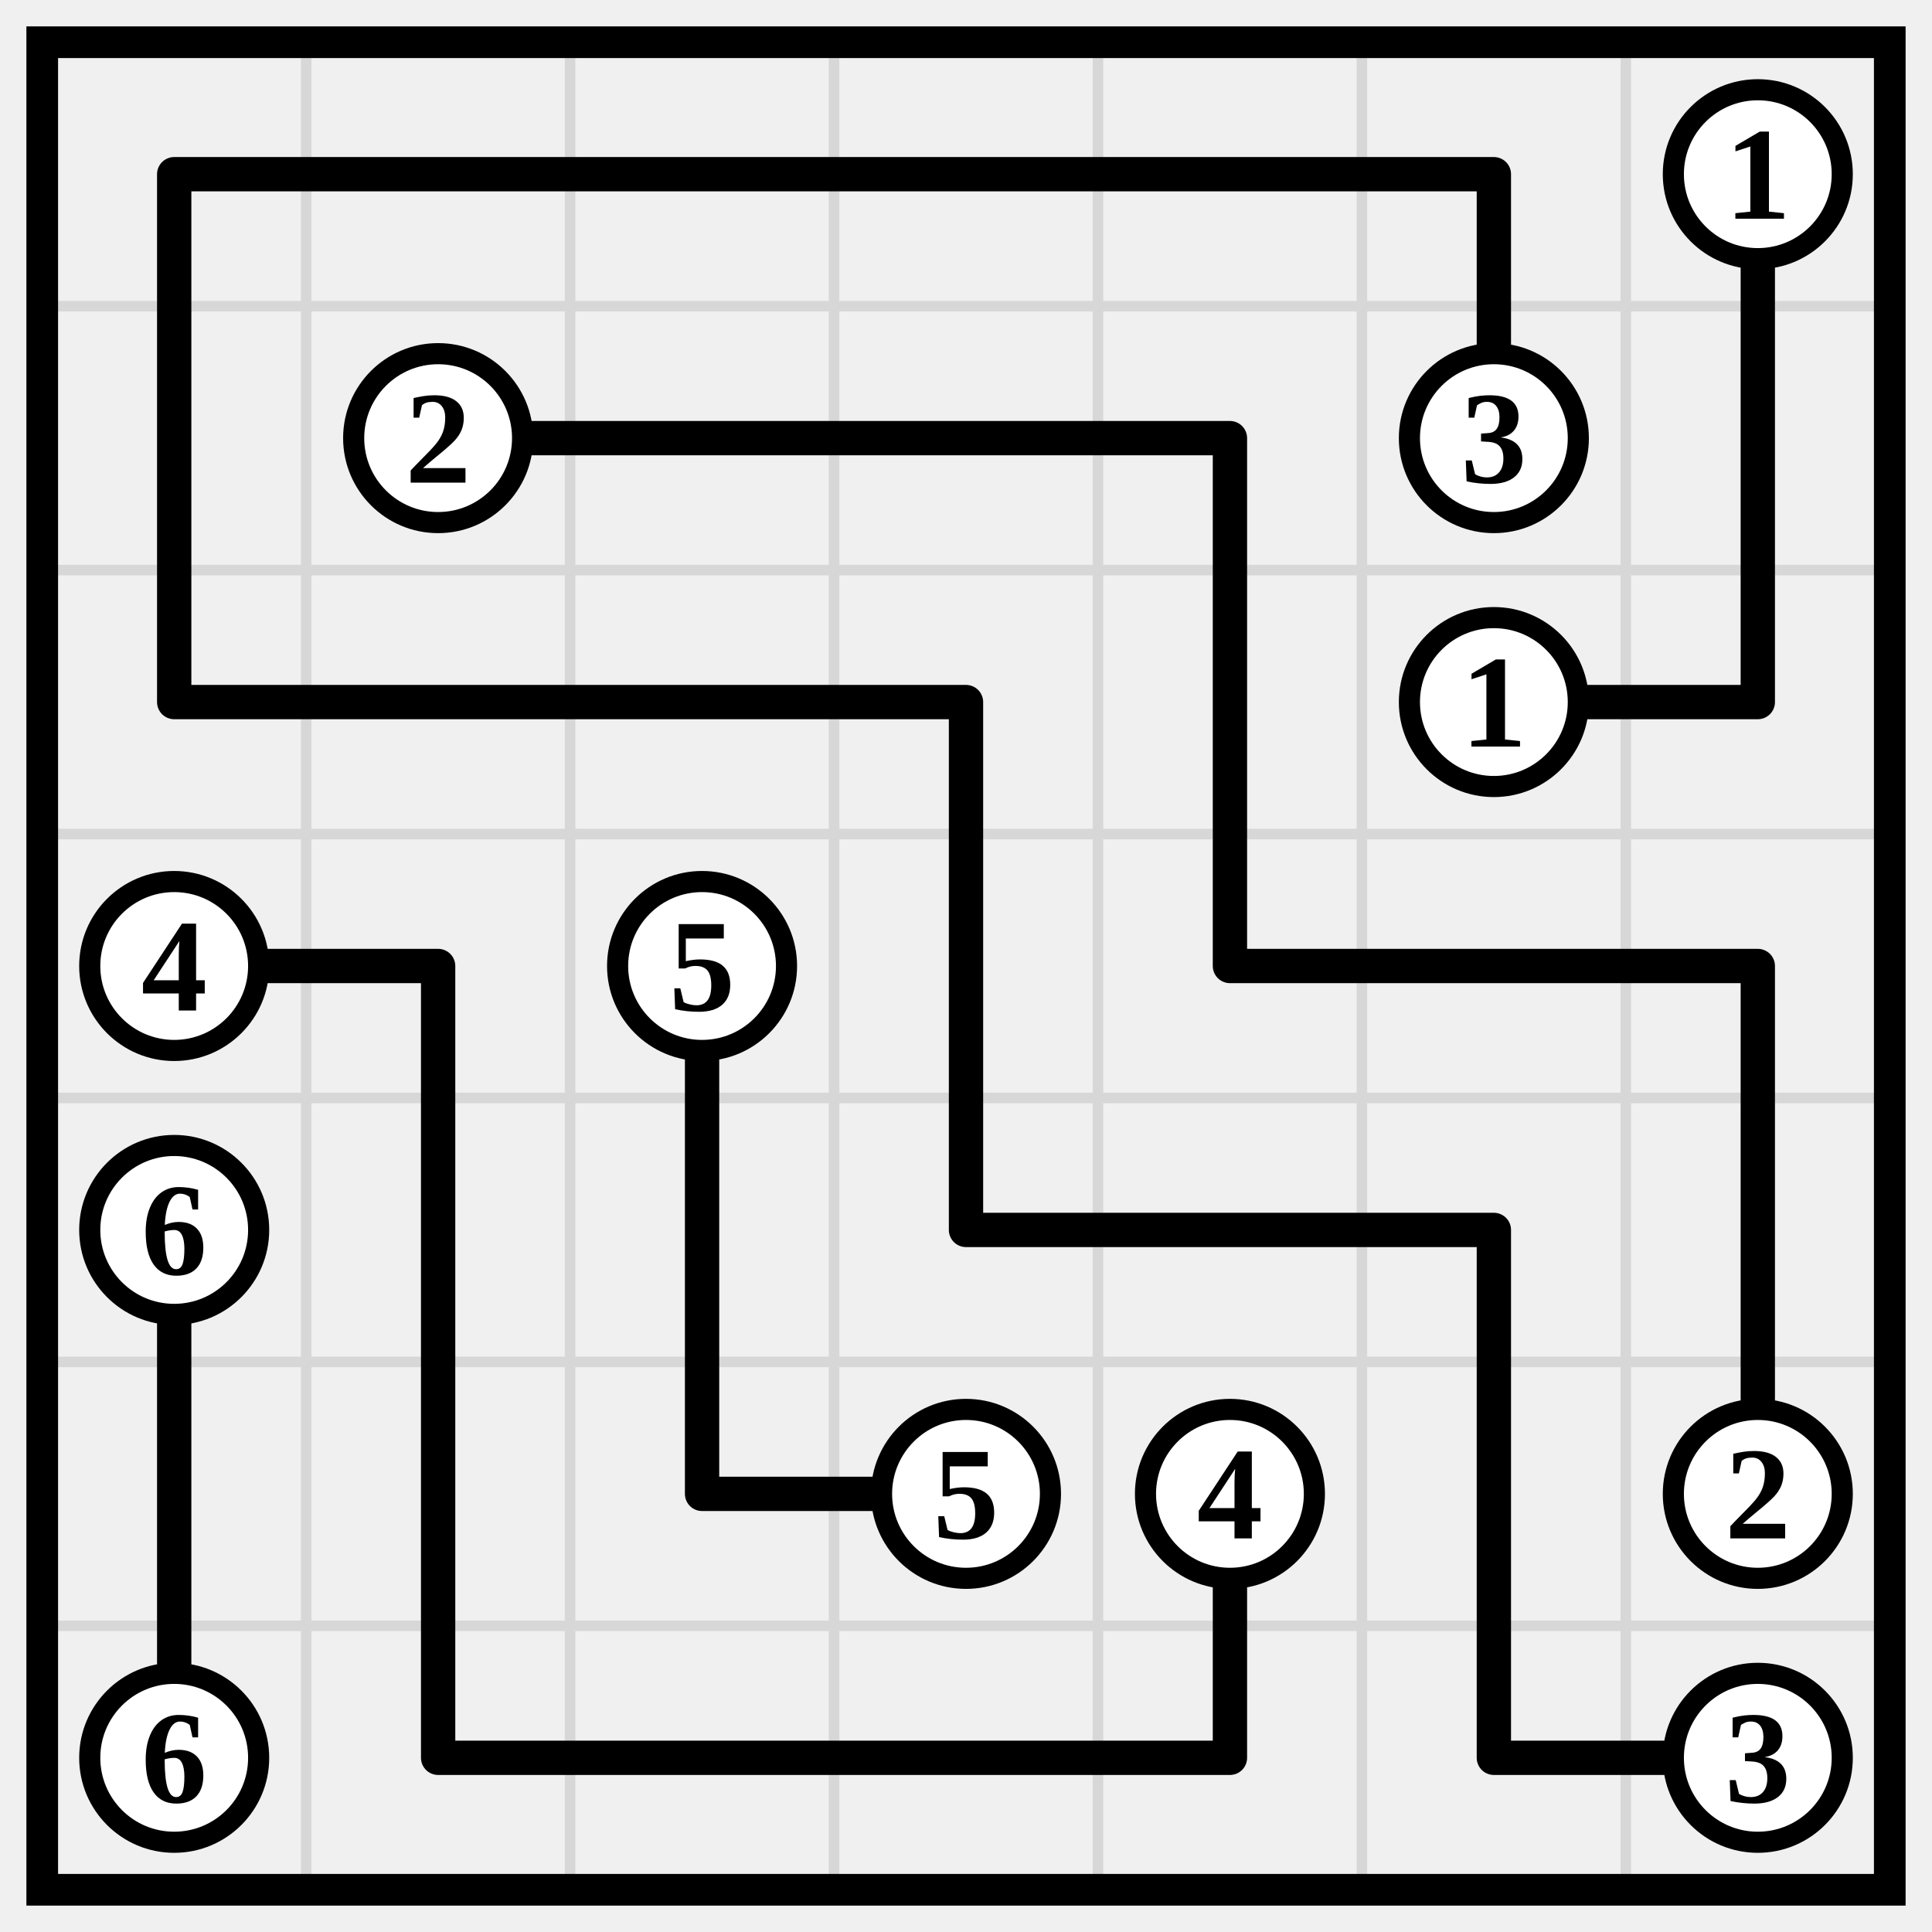
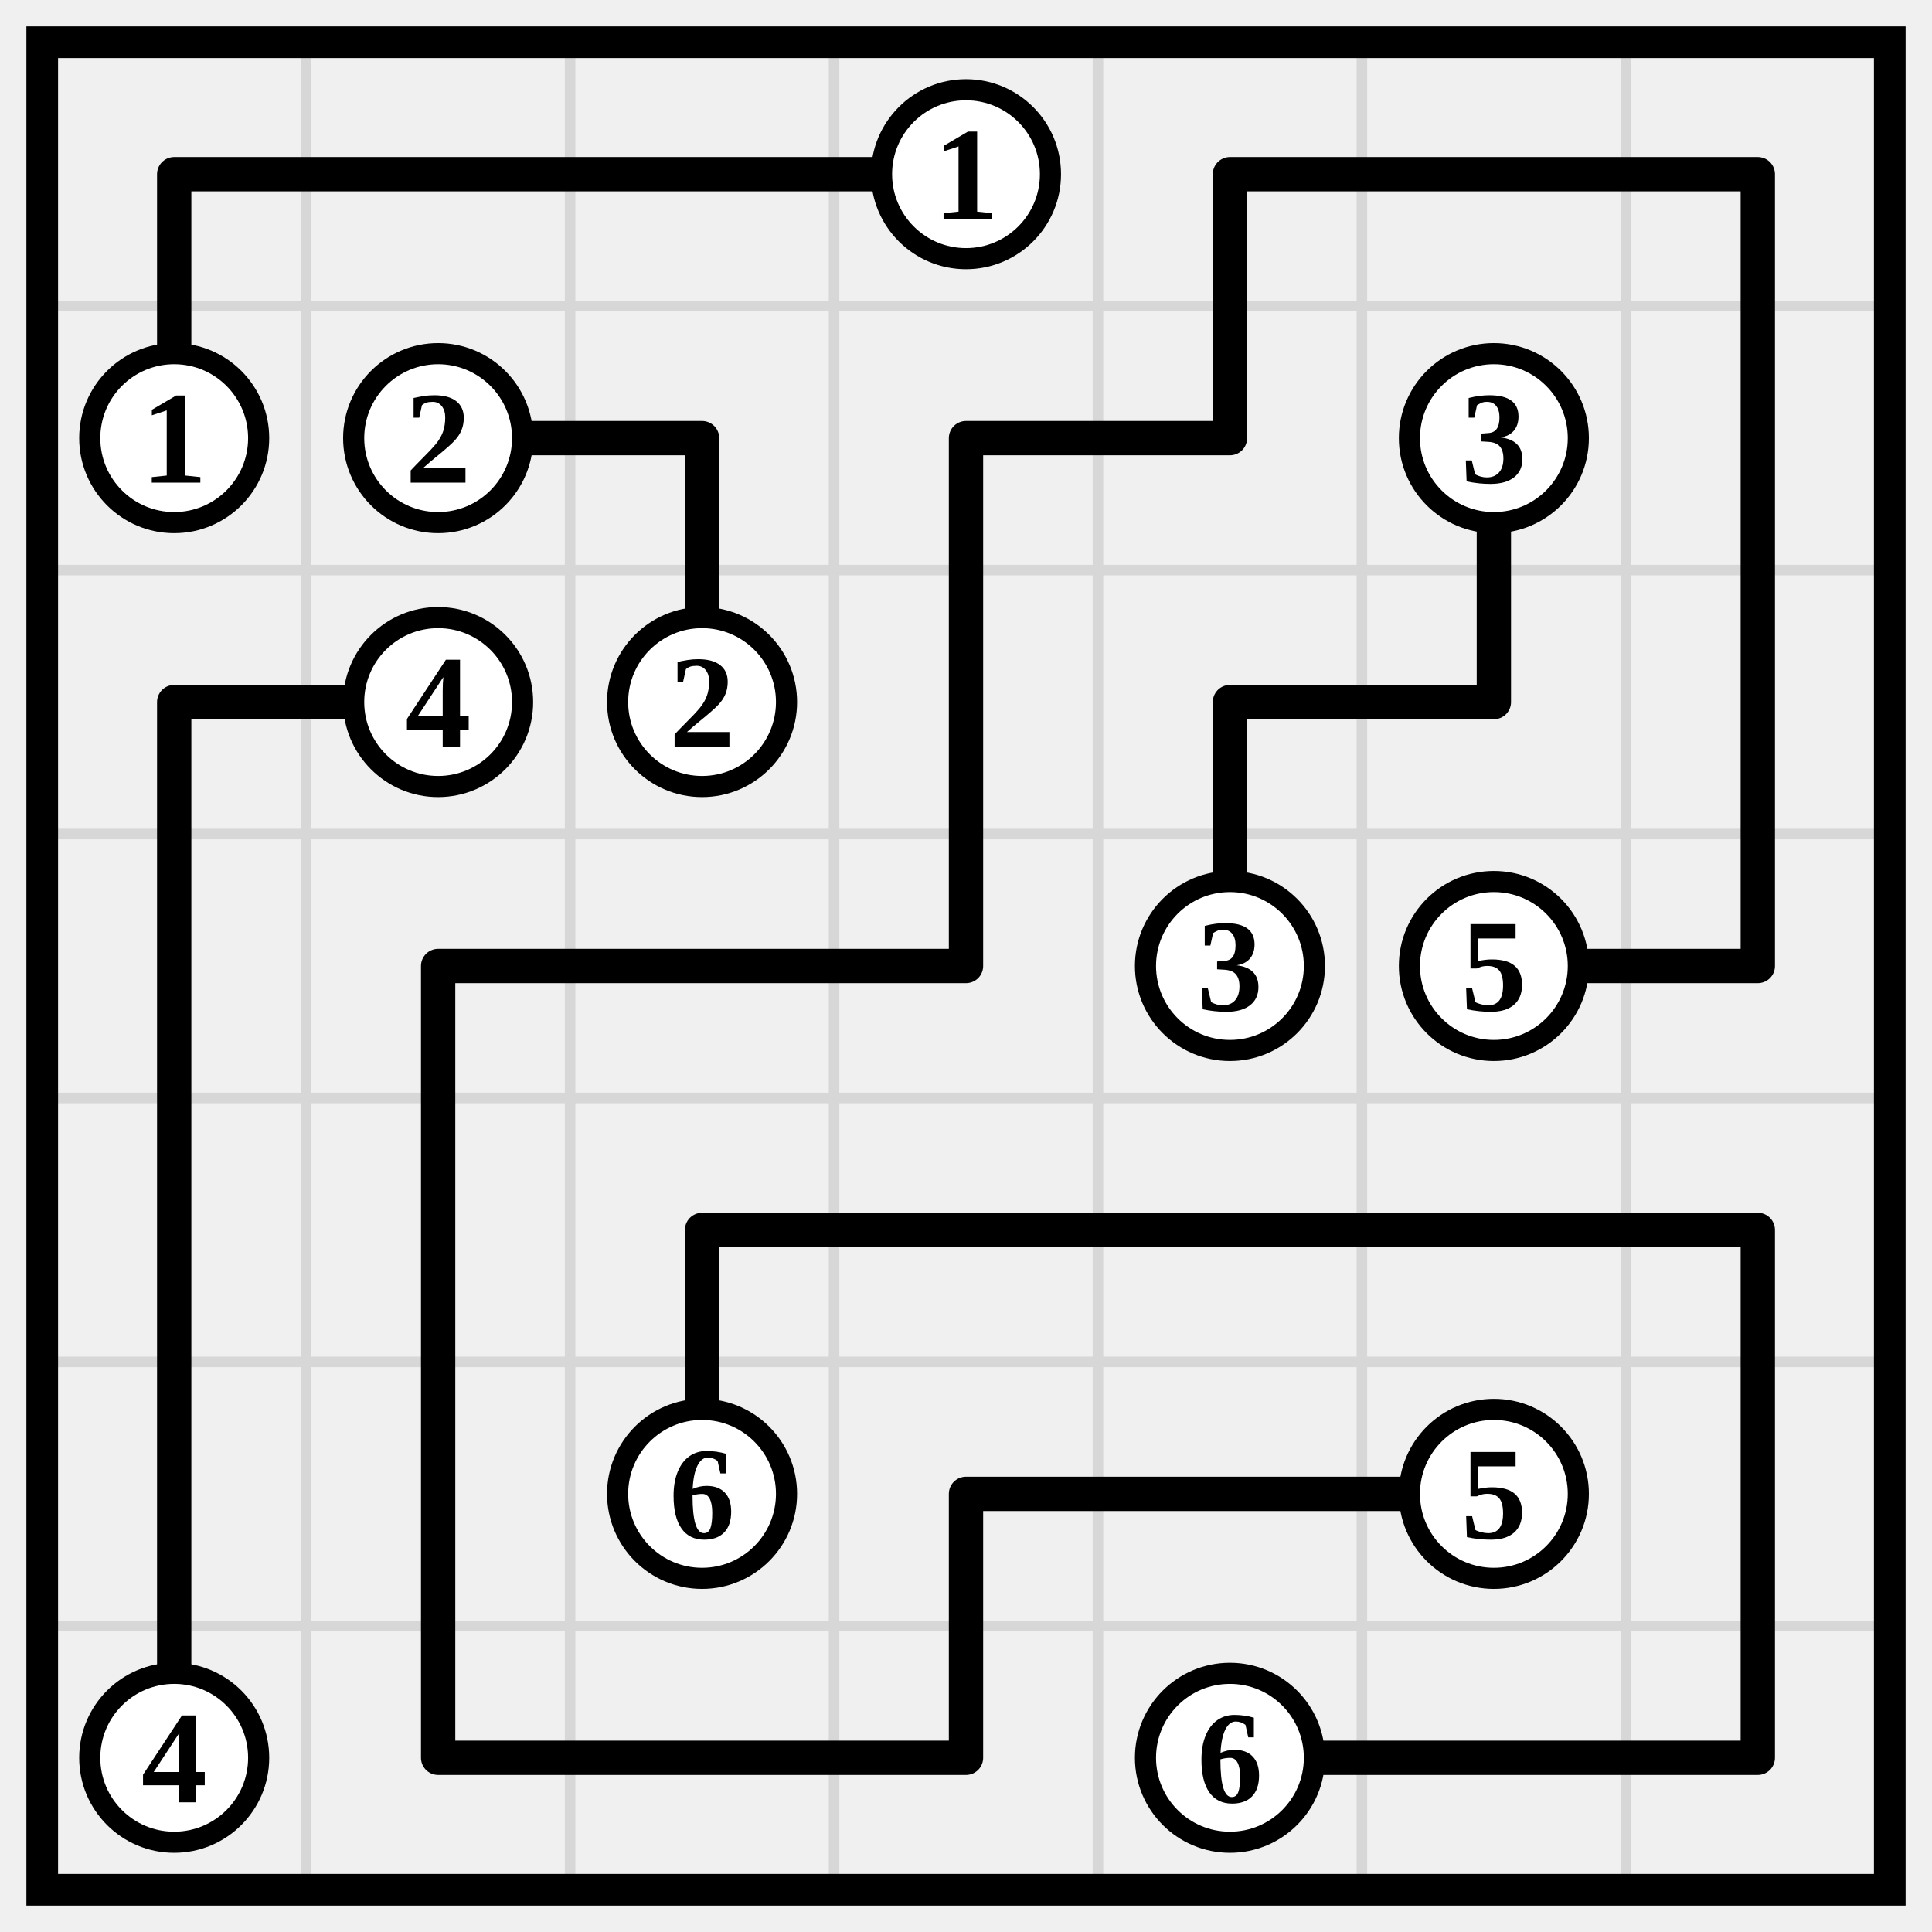
<svg xmlns="http://www.w3.org/2000/svg" class="p" viewBox="0 0 732 732" preserveAspectRatio="xMidYMid meet" shape-rendering="geometricPrecision">
  <path d="M16 116H716M16 216H716M16 316H716M16 416H716M16 516H716M16 616H716M116 16V716M216 16V716M316 16V716M416 16V716M516 16V716M616 16V716" fill="none" stroke="#d7d7d7" stroke-width="4" stroke-linecap="square" />
  <rect x="16" y="16" width="700" height="700" fill="none" stroke="#000" stroke-width="12" />
-   <path d="M66 66H166M66 66V166M166 66H266M266 66H366M366 66H466M466 66H566M566 66V166M666 66V166M66 166V266M166 166H266M266 166H366M366 166H466M466 166V266M666 166V266M66 266H166M166 266H266M266 266H366M366 266V366M466 266V366M566 266H666M66 366H166M166 366V466M266 366V466M366 366V466M466 366H566M566 366H666M666 366V466M66 466V566M166 466V566M266 466V566M366 466H466M466 466H566M566 466V566M666 466V566M66 566V666M166 566V666M266 566H366M466 566V666M566 566V666M166 666H266M266 666H366M366 666H466M566 666H666" fill="none" stroke="#000" stroke-width="13" stroke-linecap="round" />
-   <circle cx="666" cy="66" r="32" fill="#fff" stroke="#000" stroke-width="8" />
-   <text x="666" y="66" font-size="50" text-anchor="middle" dominant-baseline="central" fill="#000" font-weight="700">1</text>
+   <path d="M66 66H166M66 66V166M166 66H266M266 66H366M466 66H566M466 66V166M566 66H666M666 66V166M166 166H266M266 166V266M366 166H466M366 166V266M566 166V266M666 166V266M66 266H166M66 266V366M366 266V366M466 266H566M466 266V366M666 266V366M66 366V466M166 366H266M166 366V466M266 366H366M566 366H666M66 466V566M166 466V566M266 466H366M266 466V566M366 466H466M466 466H566M566 466H666M666 466V566M66 566V666M166 566V666M366 566H466M366 566V666M466 566H566M666 566V666M166 666H266M266 666H366M466 666H566M566 666H666" fill="none" stroke="#000" stroke-width="13" stroke-linecap="round" />
+   <circle cx="366" cy="66" r="32" fill="#fff" stroke="#000" stroke-width="8" />
+   <text x="366" y="66" font-size="50" text-anchor="middle" dominant-baseline="central" fill="#000" font-weight="700">1</text>
+   <circle cx="66" cy="166" r="32" fill="#fff" stroke="#000" stroke-width="8" />
+   <text x="66" y="166" font-size="50" text-anchor="middle" dominant-baseline="central" fill="#000" font-weight="700">1</text>
  <circle cx="166" cy="166" r="32" fill="#fff" stroke="#000" stroke-width="8" />
  <text x="166" y="166" font-size="50" text-anchor="middle" dominant-baseline="central" fill="#000" font-weight="700">2</text>
  <circle cx="566" cy="166" r="32" fill="#fff" stroke="#000" stroke-width="8" />
  <text x="566" y="166" font-size="50" text-anchor="middle" dominant-baseline="central" fill="#000" font-weight="700">3</text>
-   <circle cx="566" cy="266" r="32" fill="#fff" stroke="#000" stroke-width="8" />
-   <text x="566" y="266" font-size="50" text-anchor="middle" dominant-baseline="central" fill="#000" font-weight="700">1</text>
-   <circle cx="66" cy="366" r="32" fill="#fff" stroke="#000" stroke-width="8" />
-   <text x="66" y="366" font-size="50" text-anchor="middle" dominant-baseline="central" fill="#000" font-weight="700">4</text>
-   <circle cx="266" cy="366" r="32" fill="#fff" stroke="#000" stroke-width="8" />
-   <text x="266" y="366" font-size="50" text-anchor="middle" dominant-baseline="central" fill="#000" font-weight="700">5</text>
-   <circle cx="66" cy="466" r="32" fill="#fff" stroke="#000" stroke-width="8" />
-   <text x="66" y="466" font-size="50" text-anchor="middle" dominant-baseline="central" fill="#000" font-weight="700">6</text>
-   <circle cx="366" cy="566" r="32" fill="#fff" stroke="#000" stroke-width="8" />
-   <text x="366" y="566" font-size="50" text-anchor="middle" dominant-baseline="central" fill="#000" font-weight="700">5</text>
-   <circle cx="466" cy="566" r="32" fill="#fff" stroke="#000" stroke-width="8" />
-   <text x="466" y="566" font-size="50" text-anchor="middle" dominant-baseline="central" fill="#000" font-weight="700">4</text>
-   <circle cx="666" cy="566" r="32" fill="#fff" stroke="#000" stroke-width="8" />
-   <text x="666" y="566" font-size="50" text-anchor="middle" dominant-baseline="central" fill="#000" font-weight="700">2</text>
+   <circle cx="166" cy="266" r="32" fill="#fff" stroke="#000" stroke-width="8" />
+   <text x="166" y="266" font-size="50" text-anchor="middle" dominant-baseline="central" fill="#000" font-weight="700">4</text>
+   <circle cx="266" cy="266" r="32" fill="#fff" stroke="#000" stroke-width="8" />
+   <text x="266" y="266" font-size="50" text-anchor="middle" dominant-baseline="central" fill="#000" font-weight="700">2</text>
+   <circle cx="466" cy="366" r="32" fill="#fff" stroke="#000" stroke-width="8" />
+   <text x="466" y="366" font-size="50" text-anchor="middle" dominant-baseline="central" fill="#000" font-weight="700">3</text>
+   <circle cx="566" cy="366" r="32" fill="#fff" stroke="#000" stroke-width="8" />
+   <text x="566" y="366" font-size="50" text-anchor="middle" dominant-baseline="central" fill="#000" font-weight="700">5</text>
+   <circle cx="266" cy="566" r="32" fill="#fff" stroke="#000" stroke-width="8" />
+   <text x="266" y="566" font-size="50" text-anchor="middle" dominant-baseline="central" fill="#000" font-weight="700">6</text>
+   <circle cx="566" cy="566" r="32" fill="#fff" stroke="#000" stroke-width="8" />
+   <text x="566" y="566" font-size="50" text-anchor="middle" dominant-baseline="central" fill="#000" font-weight="700">5</text>
  <circle cx="66" cy="666" r="32" fill="#fff" stroke="#000" stroke-width="8" />
-   <text x="66" y="666" font-size="50" text-anchor="middle" dominant-baseline="central" fill="#000" font-weight="700">6</text>
-   <circle cx="666" cy="666" r="32" fill="#fff" stroke="#000" stroke-width="8" />
-   <text x="666" y="666" font-size="50" text-anchor="middle" dominant-baseline="central" fill="#000" font-weight="700">3</text>
+   <text x="66" y="666" font-size="50" text-anchor="middle" dominant-baseline="central" fill="#000" font-weight="700">4</text>
+   <circle cx="466" cy="666" r="32" fill="#fff" stroke="#000" stroke-width="8" />
+   <text x="466" y="666" font-size="50" text-anchor="middle" dominant-baseline="central" fill="#000" font-weight="700">6</text>
</svg>
